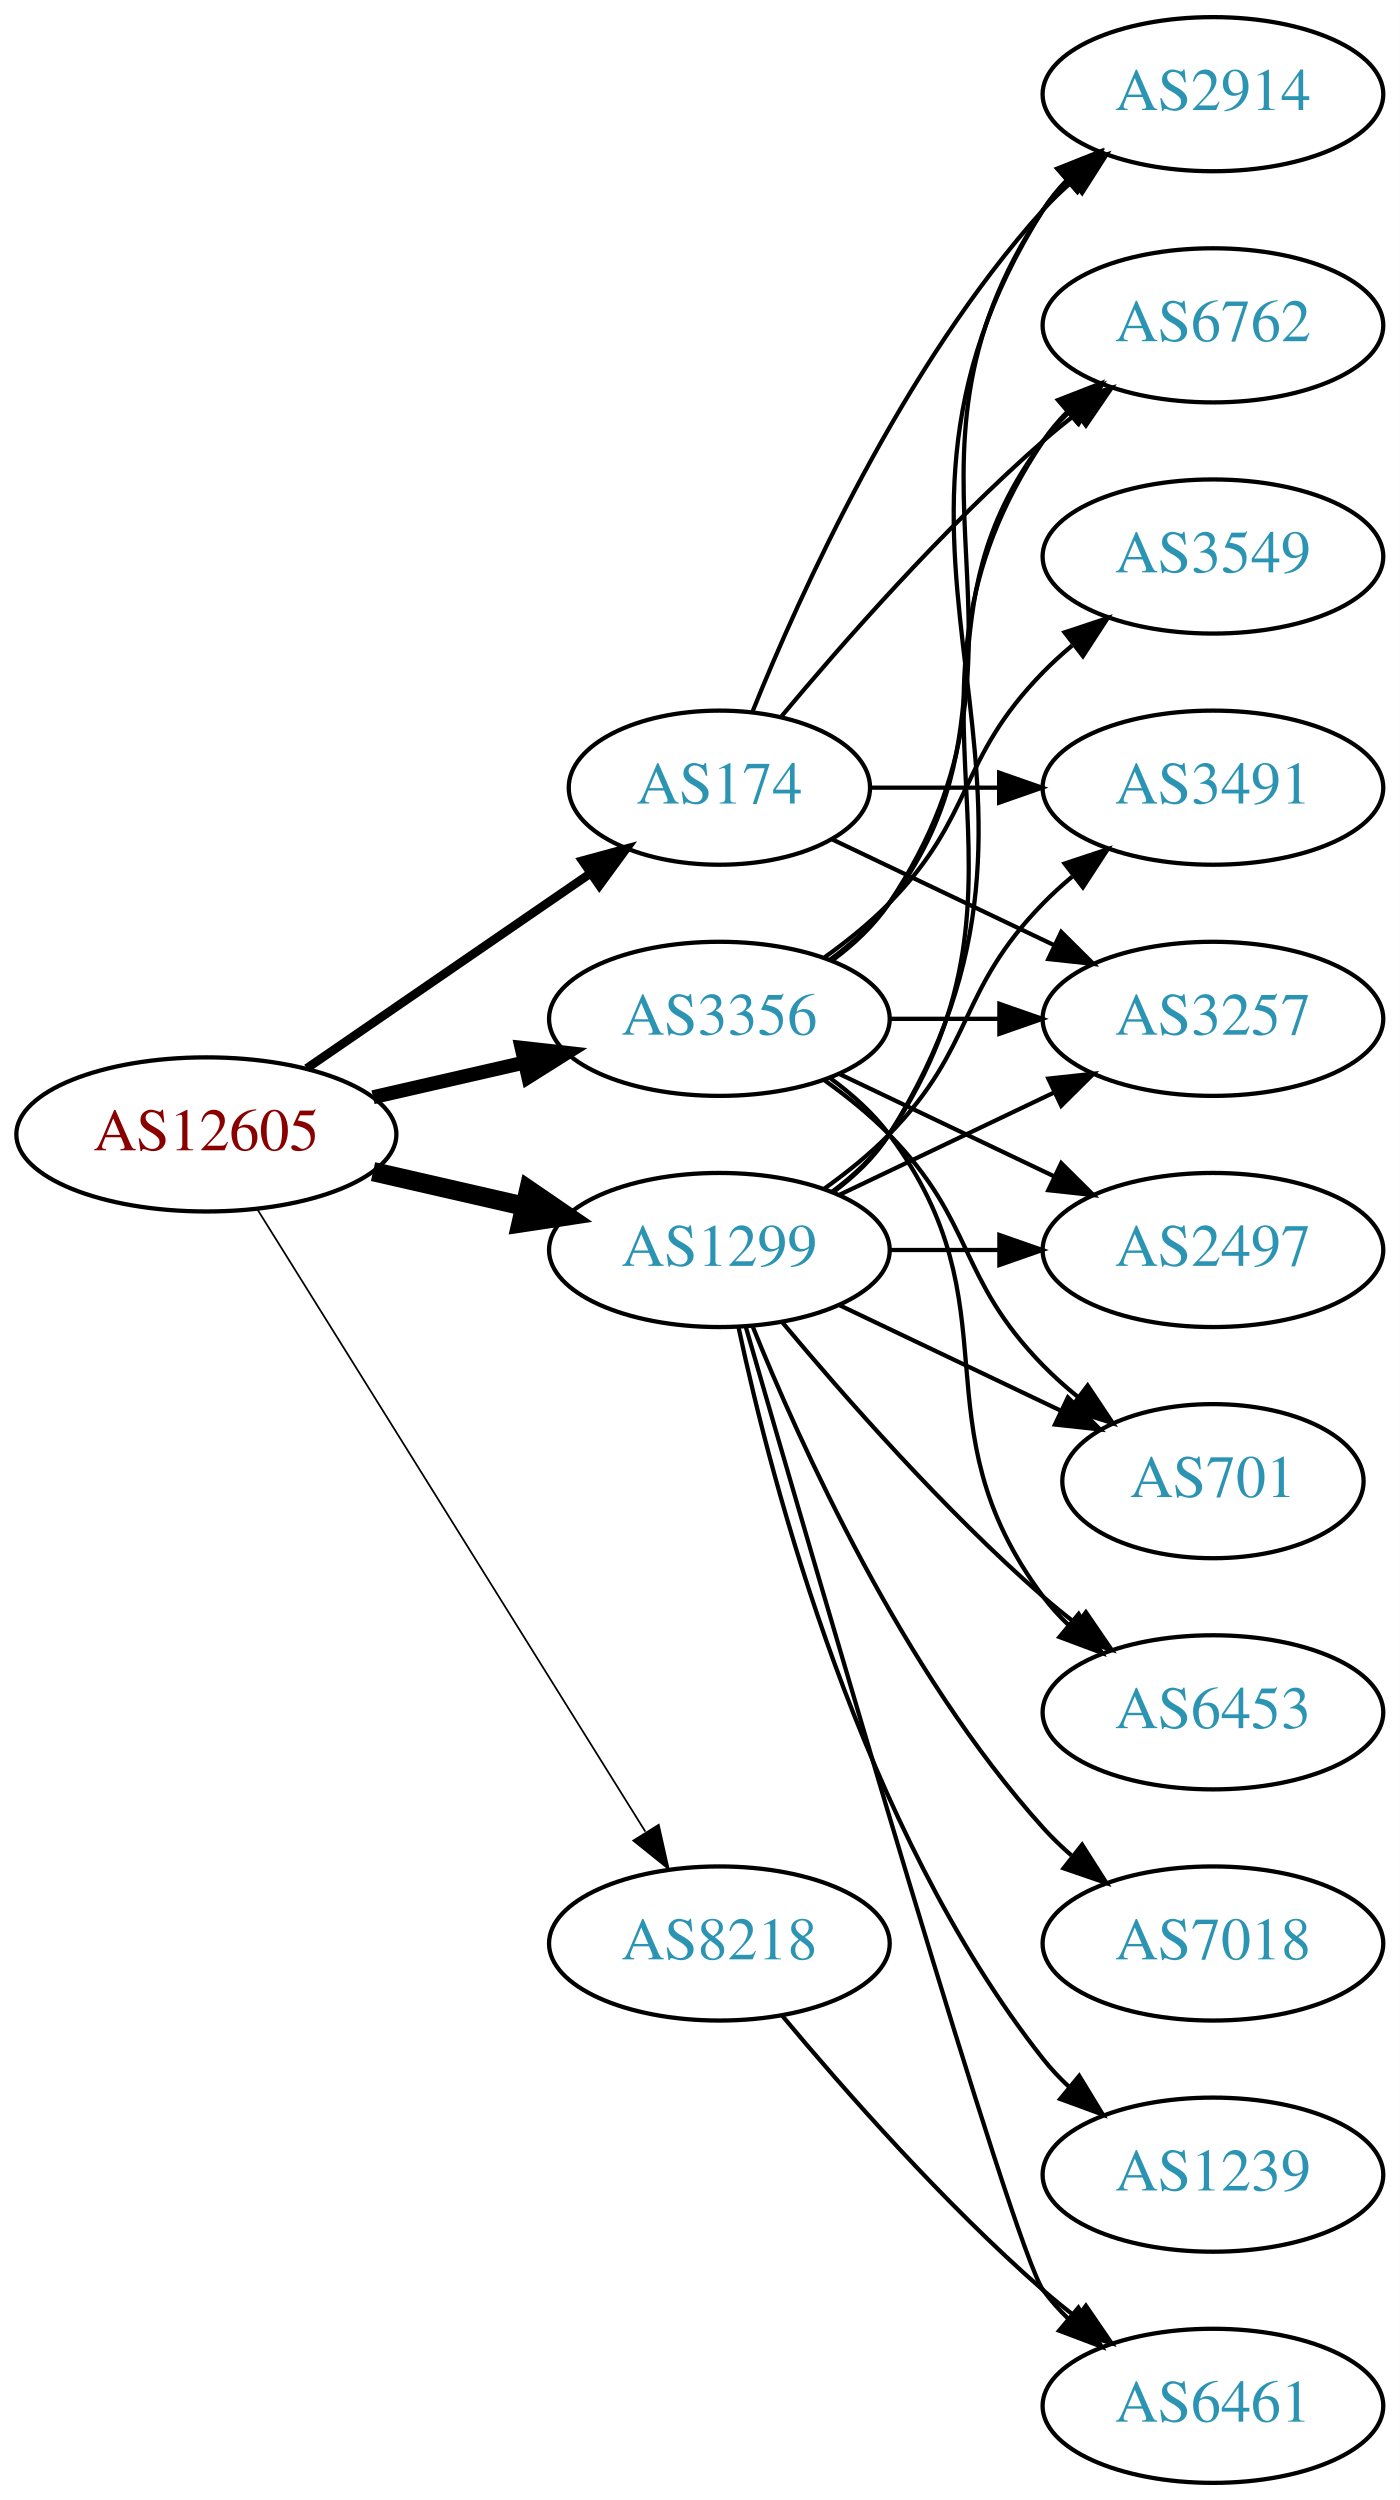
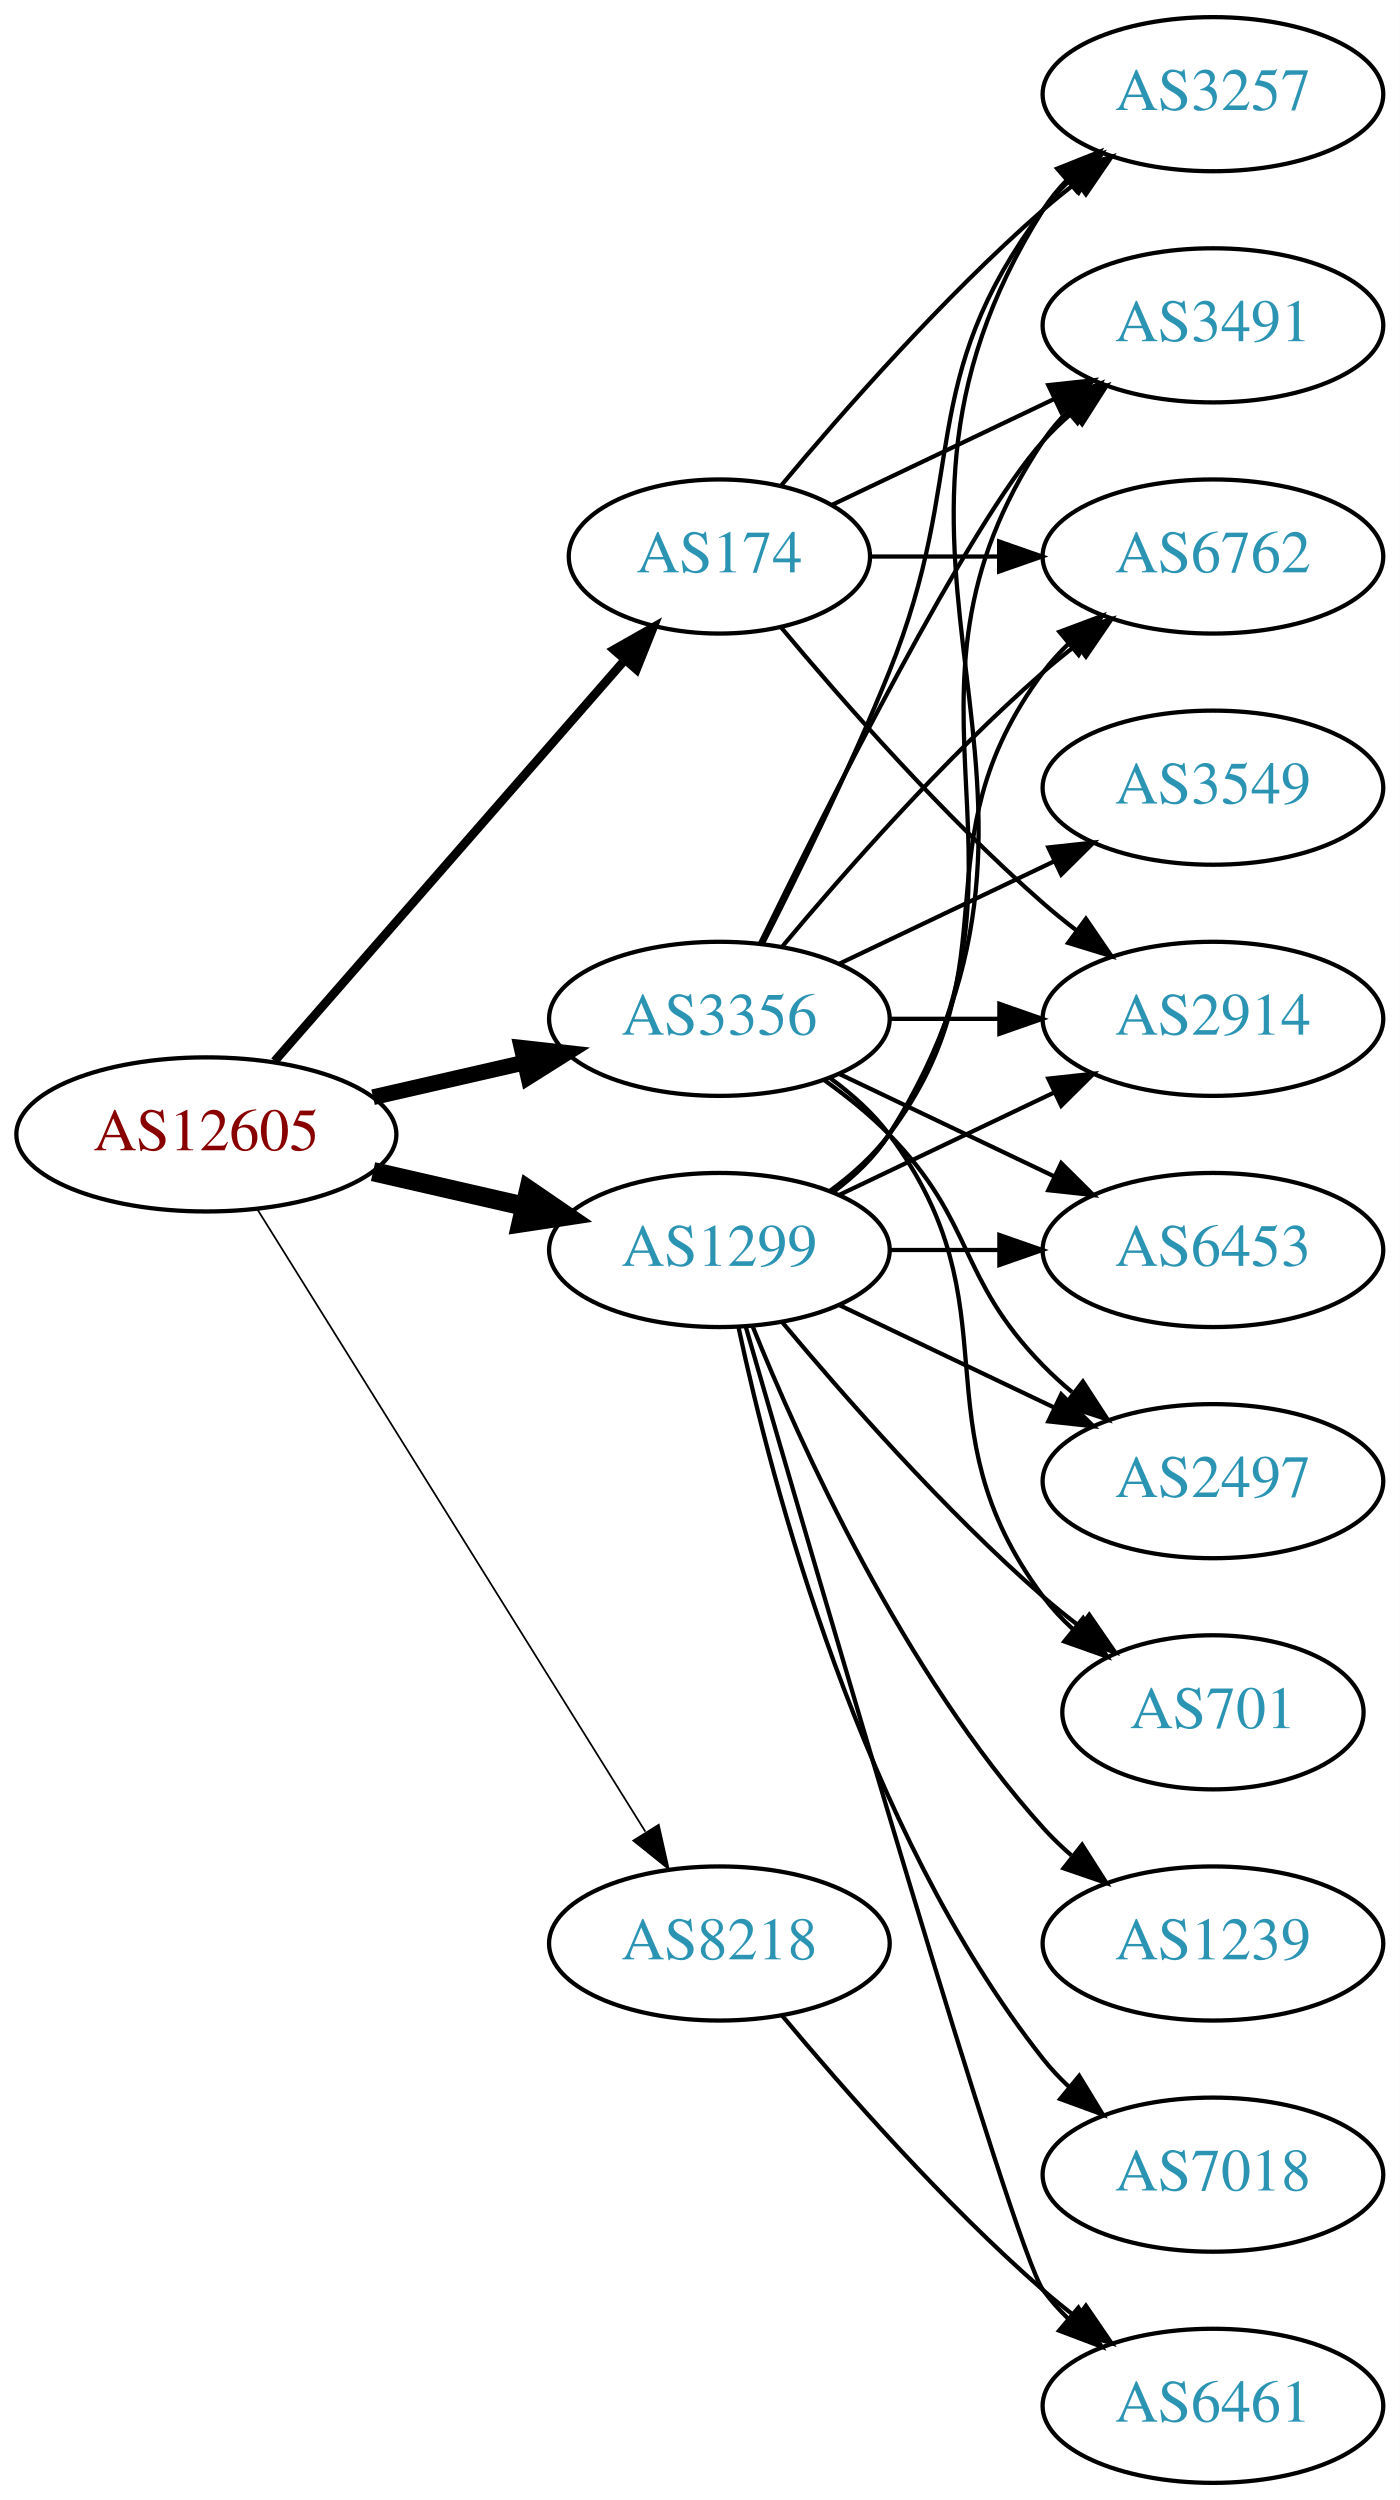
<svg xmlns="http://www.w3.org/2000/svg" xmlns:xlink="http://www.w3.org/1999/xlink" width="327pt" height="584pt" viewBox="0.00 0.00 326.98 584.00">
  <g id="graph0" class="graph" transform="scale(1 1) rotate(0) translate(4 580)">
    <polygon fill="white" stroke="none" points="-4,4 -4,-580 322.978,-580 322.978,4 -4,4" />
    <g id="node1" class="node">
      <g id="a_node1">
        <a xlink:href="/asn/12605" xlink:title="AS12605 ~ Linz, Austria [AT]">
          <ellipse fill="#ffffff" stroke="black" cx="44.196" cy="-315" rx="44.393" ry="18" />
          <text text-anchor="middle" x="44.196" y="-311.3" font-family="Times,serif" font-size="14.00" fill="#880000">AS12605</text>
        </a>
      </g>
    </g>
    <g id="node2" class="node">
      <g id="a_node2">
        <a xlink:href="/asn/174" xlink:title="AS174 ~ Cogent Communications [US]">
-           <ellipse fill="#ffffff" stroke="black" cx="164.039" cy="-396" rx="35.194" ry="18" />
-           <text text-anchor="middle" x="164.039" y="-392.3" font-family="Times,serif" font-size="14.00" fill="#2c94b3">AS174</text>
+           <ellipse fill="#ffffff" stroke="black" cx="164.039" cy="-450" rx="35.194" ry="18" />
+           <text text-anchor="middle" x="164.039" y="-446.3" font-family="Times,serif" font-size="14.00" fill="#2c94b3">AS174</text>
        </a>
      </g>
    </g>
    <g id="edge1" class="edge">
-       <path fill="none" stroke="black" stroke-width="2.045" d="M67.639,-330.426C86.454,-343.359 113.45,-361.915 133.927,-375.99" />
-       <polygon fill="black" stroke="black" stroke-width="2.045" points="132.036,-378.937 142.26,-381.718 136.002,-373.169 132.036,-378.937" />
+       <path fill="none" stroke="black" stroke-width="2.045" d="M60.121,-332.098C80.776,-355.76 118.189,-398.62 141.765,-425.629" />
+       <polygon fill="black" stroke="black" stroke-width="2.045" points="139.391,-428.231 148.604,-433.463 144.664,-423.628 139.391,-428.231" />
    </g>
    <g id="node3" class="node">
      <g id="a_node3">
        <a xlink:href="/asn/1299" xlink:title="AS1299 ~ Telia Carrier [EU]">
          <ellipse fill="#ffffff" stroke="black" cx="164.039" cy="-288" rx="39.794" ry="18" />
          <text text-anchor="middle" x="164.039" y="-284.3" font-family="Times,serif" font-size="14.00" fill="#2c94b3">AS1299</text>
        </a>
      </g>
    </g>
    <g id="edge2" class="edge">
      <path fill="none" stroke="black" stroke-width="4.5" d="M83.131,-306.308C94.371,-303.733 106.784,-300.889 118.407,-298.226" />
      <polygon fill="black" stroke="black" stroke-width="4.5" points="119.501,-302.015 128.369,-295.943 117.742,-294.339 119.501,-302.015" />
    </g>
    <g id="node4" class="node">
      <g id="a_node4">
        <a xlink:href="/asn/3356" xlink:title="AS3356 ~ Level 3 Parent, LLC [US]">
          <ellipse fill="#ffffff" stroke="black" cx="164.039" cy="-342" rx="39.794" ry="18" />
          <text text-anchor="middle" x="164.039" y="-338.3" font-family="Times,serif" font-size="14.00" fill="#2c94b3">AS3356</text>
        </a>
      </g>
    </g>
    <g id="edge3" class="edge">
-       <path fill="none" stroke="black" stroke-width="3.273" d="M83.131,-323.692C94.371,-326.267 106.784,-329.111 118.407,-331.774" />
-       <polygon fill="black" stroke="black" stroke-width="3.273" points="117.84,-335.235 128.369,-334.057 119.403,-328.412 117.84,-335.235" />
+       <path fill="none" stroke="black" stroke-width="3.682" d="M83.131,-323.692C94.371,-326.267 106.784,-329.111 118.407,-331.774" />
+       <polygon fill="black" stroke="black" stroke-width="3.682" points="117.84,-335.235 128.369,-334.057 119.403,-328.412 117.84,-335.235" />
    </g>
    <g id="node5" class="node">
      <g id="a_node5">
        <a xlink:href="/asn/8218" xlink:title="AS8218 ~ legacy Neotelecoms [FR]">
          <ellipse fill="#ffffff" stroke="black" cx="164.039" cy="-126" rx="39.794" ry="18" />
          <text text-anchor="middle" x="164.039" y="-122.3" font-family="Times,serif" font-size="14.00" fill="#2c94b3">AS8218</text>
        </a>
      </g>
    </g>
    <g id="edge4" class="edge">
      <path fill="none" stroke="black" stroke-width="0.409" d="M56.071,-297.558C76.855,-264.225 122.315,-191.314 146.744,-152.134" />
      <polygon fill="black" stroke="black" stroke-width="0.409" points="149.869,-153.737 152.19,-143.4 143.929,-150.034 149.869,-153.737" />
    </g>
    <g id="node6" class="node">
      <g id="a_node6">
-         <a xlink:href="/asn/3257" xlink:title="AS3257 ~ GTT [DE]">
+         <a xlink:href="/asn/2914" xlink:title="AS2914 ~ NTT America, Inc. [US]">
          <ellipse fill="#ffffff" stroke="black" cx="279.332" cy="-342" rx="39.794" ry="18" />
-           <text text-anchor="middle" x="279.332" y="-338.3" font-family="Times,serif" font-size="14.00" fill="#2c94b3">AS3257</text>
+           <text text-anchor="middle" x="279.332" y="-338.3" font-family="Times,serif" font-size="14.00" fill="#2c94b3">AS2914</text>
        </a>
      </g>
    </g>
    <g id="edge5" class="edge">
-       <path fill="none" stroke="black" d="M190.464,-383.881C205.766,-376.587 225.49,-367.186 242.372,-359.14" />
-       <polygon fill="black" stroke="black" points="243.891,-362.293 251.412,-354.831 240.879,-355.974 243.891,-362.293" />
+       <path fill="none" stroke="black" d="M178.404,-433.501C192.659,-416.404 216.354,-389.381 239.685,-369 242.151,-366.846 244.789,-364.706 247.487,-362.628" />
+       <polygon fill="black" stroke="black" points="249.66,-365.375 255.641,-356.63 245.512,-359.736 249.66,-365.375" />
    </g>
    <g id="node7" class="node">
      <g id="a_node7">
-         <a xlink:href="/asn/2914" xlink:title="AS2914 ~ NTT America, Inc. [US]">
+         <a xlink:href="/asn/3257" xlink:title="AS3257 ~ GTT [DE]">
          <ellipse fill="#ffffff" stroke="black" cx="279.332" cy="-558" rx="39.794" ry="18" />
-           <text text-anchor="middle" x="279.332" y="-554.3" font-family="Times,serif" font-size="14.00" fill="#2c94b3">AS2914</text>
+           <text text-anchor="middle" x="279.332" y="-554.3" font-family="Times,serif" font-size="14.00" fill="#2c94b3">AS3257</text>
        </a>
      </g>
    </g>
    <g id="edge6" class="edge">
-       <path fill="none" stroke="black" d="M171.786,-413.787C182.837,-441.243 206.891,-494.578 239.685,-531 241.688,-533.224 243.906,-535.363 246.239,-537.397" />
-       <polygon fill="black" stroke="black" points="244.437,-540.433 254.458,-543.873 248.769,-534.935 244.437,-540.433" />
+       <path fill="none" stroke="black" d="M178.404,-466.499C192.659,-483.596 216.354,-510.619 239.685,-531 242.151,-533.154 244.789,-535.294 247.487,-537.372" />
+       <polygon fill="black" stroke="black" points="245.512,-540.264 255.641,-543.37 249.66,-534.625 245.512,-540.264" />
    </g>
    <g id="node8" class="node">
      <g id="a_node8">
        <a xlink:href="/asn/3491" xlink:title="AS3491 ~ PCCW Global, Inc. [US]">
-           <ellipse fill="#ffffff" stroke="black" cx="279.332" cy="-396" rx="39.794" ry="18" />
-           <text text-anchor="middle" x="279.332" y="-392.3" font-family="Times,serif" font-size="14.00" fill="#2c94b3">AS3491</text>
+           <ellipse fill="#ffffff" stroke="black" cx="279.332" cy="-504" rx="39.794" ry="18" />
+           <text text-anchor="middle" x="279.332" y="-500.3" font-family="Times,serif" font-size="14.00" fill="#2c94b3">AS3491</text>
        </a>
      </g>
    </g>
    <g id="edge7" class="edge">
-       <path fill="none" stroke="black" d="M199.338,-396C208.715,-396 219.065,-396 229.1,-396" />
-       <polygon fill="black" stroke="black" points="229.388,-399.5 239.388,-396 229.388,-392.5 229.388,-399.5" />
+       <path fill="none" stroke="black" d="M190.464,-462.119C205.766,-469.413 225.49,-478.814 242.372,-486.86" />
+       <polygon fill="black" stroke="black" points="240.879,-490.026 251.412,-491.169 243.891,-483.707 240.879,-490.026" />
    </g>
    <g id="node9" class="node">
      <g id="a_node9">
        <a xlink:href="/asn/6762" xlink:title="AS6762 ~ TELECOM ITALIA SPARKLE S.p.A. [IT]">
-           <ellipse fill="#ffffff" stroke="black" cx="279.332" cy="-504" rx="39.794" ry="18" />
-           <text text-anchor="middle" x="279.332" y="-500.3" font-family="Times,serif" font-size="14.00" fill="#2c94b3">AS6762</text>
+           <ellipse fill="#ffffff" stroke="black" cx="279.332" cy="-450" rx="39.794" ry="18" />
+           <text text-anchor="middle" x="279.332" y="-446.3" font-family="Times,serif" font-size="14.00" fill="#2c94b3">AS6762</text>
        </a>
      </g>
    </g>
    <g id="edge8" class="edge">
-       <path fill="none" stroke="black" d="M178.404,-412.499C192.659,-429.596 216.354,-456.619 239.685,-477 242.151,-479.154 244.789,-481.294 247.487,-483.372" />
-       <polygon fill="black" stroke="black" points="245.512,-486.264 255.641,-489.37 249.66,-480.625 245.512,-486.264" />
-     </g>
-     <g id="edge12" class="edge">
+       <path fill="none" stroke="black" d="M199.338,-450C208.715,-450 219.065,-450 229.1,-450" />
+       <polygon fill="black" stroke="black" points="229.388,-453.5 239.388,-450 229.388,-446.5 229.388,-453.5" />
+     </g>
+     <g id="edge9" class="edge">
      <path fill="none" stroke="black" d="M192.175,-300.934C207.169,-308.081 225.99,-317.052 242.213,-324.785" />
      <polygon fill="black" stroke="black" points="240.884,-328.028 251.417,-329.171 243.895,-321.709 240.884,-328.028" />
    </g>
-     <g id="edge9" class="edge">
+     <g id="edge16" class="edge">
      <path fill="none" stroke="black" d="M190.565,-301.472C195.61,-305.223 200.365,-309.74 203.685,-315 255.635,-397.3 187.735,-448.7 239.685,-531 241.242,-533.466 243.113,-535.768 245.182,-537.905" />
      <polygon fill="black" stroke="black" points="242.961,-540.611 252.806,-544.528 247.552,-535.327 242.961,-540.611" />
    </g>
-     <g id="edge18" class="edge">
-       <path fill="none" stroke="black" d="M188.633,-302.389C193.889,-306.148 199.22,-310.437 203.685,-315 223.858,-335.617 219.513,-348.383 239.685,-369 241.778,-371.139 244.061,-373.218 246.438,-375.21" />
-       <polygon fill="black" stroke="black" points="244.681,-378.275 254.738,-381.611 248.956,-372.732 244.681,-378.275" />
-     </g>
-     <g id="edge13" class="edge">
+     <g id="edge17" class="edge">
      <path fill="none" stroke="black" d="M190.358,-301.607C195.414,-305.351 200.225,-309.831 203.685,-315 244.71,-376.294 198.661,-415.706 239.685,-477 241.307,-479.423 243.226,-481.695 245.328,-483.81" />
      <polygon fill="black" stroke="black" points="243.141,-486.546 253.013,-490.393 247.695,-481.229 243.141,-486.546" />
    </g>
+     <g id="edge15" class="edge">
+       <path fill="none" stroke="black" d="M189.969,-301.882C195.046,-305.611 199.964,-310.016 203.685,-315 233.957,-355.542 209.414,-382.458 239.685,-423 241.43,-425.336 243.437,-427.545 245.6,-429.617" />
+       <polygon fill="black" stroke="black" points="243.478,-432.405 253.401,-436.118 247.96,-427.027 243.478,-432.405" />
+     </g>
    <g id="node10" class="node">
      <g id="a_node10">
-         <a xlink:href="/asn/1239" xlink:title="AS1239 ~ Sprint [US]">
-           <ellipse fill="#ffffff" stroke="black" cx="279.332" cy="-72" rx="39.794" ry="18" />
-           <text text-anchor="middle" x="279.332" y="-68.3" font-family="Times,serif" font-size="14.00" fill="#2c94b3">AS1239</text>
+         <a xlink:href="/asn/6453" xlink:title="AS6453 ~ TATA COMMUNICATIONS (AMERICA) INC [US]">
+           <ellipse fill="#ffffff" stroke="black" cx="279.332" cy="-288" rx="39.794" ry="18" />
+           <text text-anchor="middle" x="279.332" y="-284.3" font-family="Times,serif" font-size="14.00" fill="#2c94b3">AS6453</text>
        </a>
      </g>
    </g>
    <g id="edge10" class="edge">
-       <path fill="none" stroke="black" d="M168.529,-269.84C176.16,-233.97 197.152,-152.845 239.685,-99 241.493,-96.712 243.545,-94.538 245.74,-92.49" />
-       <polygon fill="black" stroke="black" points="248.094,-95.086 253.6,-86.034 243.651,-89.677 248.094,-95.086" />
+       <path fill="none" stroke="black" d="M203.711,-288C211.914,-288 220.678,-288 229.21,-288" />
+       <polygon fill="black" stroke="black" points="229.449,-291.5 239.449,-288 229.449,-284.5 229.449,-291.5" />
    </g>
    <g id="node11" class="node">
      <g id="a_node11">
        <a xlink:href="/asn/7018" xlink:title="AS7018 ~ AT&amp;T Services, Inc. [US]">
+           <ellipse fill="#ffffff" stroke="black" cx="279.332" cy="-72" rx="39.794" ry="18" />
+           <text text-anchor="middle" x="279.332" y="-68.3" font-family="Times,serif" font-size="14.00" fill="#2c94b3">AS7018</text>
+         </a>
+       </g>
+     </g>
+     <g id="edge11" class="edge">
+       <path fill="none" stroke="black" d="M168.529,-269.84C176.16,-233.97 197.152,-152.845 239.685,-99 241.493,-96.712 243.545,-94.538 245.74,-92.49" />
+       <polygon fill="black" stroke="black" points="248.094,-95.086 253.6,-86.034 243.651,-89.677 248.094,-95.086" />
+     </g>
+     <g id="node12" class="node">
+       <g id="a_node12">
+         <a xlink:href="/asn/1239" xlink:title="AS1239 ~ Sprint [US]">
          <ellipse fill="#ffffff" stroke="black" cx="279.332" cy="-126" rx="39.794" ry="18" />
-           <text text-anchor="middle" x="279.332" y="-122.3" font-family="Times,serif" font-size="14.00" fill="#2c94b3">AS7018</text>
-         </a>
-       </g>
-     </g>
-     <g id="edge11" class="edge">
+           <text text-anchor="middle" x="279.332" y="-122.3" font-family="Times,serif" font-size="14.00" fill="#2c94b3">AS1239</text>
+         </a>
+       </g>
+     </g>
+     <g id="edge12" class="edge">
      <path fill="none" stroke="black" d="M171.786,-270.213C182.837,-242.757 206.891,-189.422 239.685,-153 241.688,-150.776 243.906,-148.637 246.239,-146.603" />
      <polygon fill="black" stroke="black" points="248.769,-149.065 254.458,-140.127 244.437,-143.567 248.769,-149.065" />
    </g>
-     <g id="node12" class="node">
-       <g id="a_node12">
+     <g id="node13" class="node">
+       <g id="a_node13">
        <a xlink:href="/asn/6461" xlink:title="AS6461 ~ Zayo Bandwidth [US]">
          <ellipse fill="#ffffff" stroke="black" cx="279.332" cy="-18" rx="39.794" ry="18" />
          <text text-anchor="middle" x="279.332" y="-14.3" font-family="Times,serif" font-size="14.00" fill="#2c94b3">AS6461</text>
        </a>
      </g>
    </g>
-     <g id="edge14" class="edge">
+     <g id="edge13" class="edge">
      <path fill="none" stroke="black" d="M170.174,-270.156C185.906,-215.654 232.783,-54.476 239.685,-45 241.402,-42.643 243.389,-40.419 245.538,-38.337" />
      <polygon fill="black" stroke="black" points="247.9,-40.925 253.313,-31.817 243.402,-35.561 247.9,-40.925" />
    </g>
-     <g id="node13" class="node">
-       <g id="a_node13">
-         <a xlink:href="/asn/2497" xlink:title="AS2497 ~ Internet Initiative Japan Inc. [JP]">
-           <ellipse fill="#ffffff" stroke="black" cx="279.332" cy="-288" rx="39.794" ry="18" />
-           <text text-anchor="middle" x="279.332" y="-284.3" font-family="Times,serif" font-size="14.00" fill="#2c94b3">AS2497</text>
-         </a>
-       </g>
-     </g>
-     <g id="edge15" class="edge">
-       <path fill="none" stroke="black" d="M203.711,-288C211.914,-288 220.678,-288 229.21,-288" />
-       <polygon fill="black" stroke="black" points="229.449,-291.5 239.449,-288 229.449,-284.5 229.449,-291.5" />
-     </g>
    <g id="node14" class="node">
      <g id="a_node14">
-         <a xlink:href="/asn/701" xlink:title="AS701 ~ UUNET [US]">
-           <ellipse fill="#ffffff" stroke="black" cx="279.332" cy="-234" rx="35.194" ry="18" />
-           <text text-anchor="middle" x="279.332" y="-230.3" font-family="Times,serif" font-size="14.00" fill="#2c94b3">AS701</text>
-         </a>
-       </g>
-     </g>
-     <g id="edge16" class="edge">
-       <path fill="none" stroke="black" d="M192.175,-275.066C207.607,-267.71 227.092,-258.423 243.628,-250.541" />
-       <polygon fill="black" stroke="black" points="245.448,-253.551 252.969,-246.089 242.436,-247.232 245.448,-253.551" />
+         <a xlink:href="/asn/2497" xlink:title="AS2497 ~ Internet Initiative Japan Inc. [JP]">
+           <ellipse fill="#ffffff" stroke="black" cx="279.332" cy="-234" rx="39.794" ry="18" />
+           <text text-anchor="middle" x="279.332" y="-230.3" font-family="Times,serif" font-size="14.00" fill="#2c94b3">AS2497</text>
+         </a>
+       </g>
+     </g>
+     <g id="edge14" class="edge">
+       <path fill="none" stroke="black" d="M192.175,-275.066C207.169,-267.919 225.99,-258.948 242.213,-251.215" />
+       <polygon fill="black" stroke="black" points="243.895,-254.291 251.417,-246.829 240.884,-247.972 243.895,-254.291" />
    </g>
    <g id="node15" class="node">
      <g id="a_node15">
-         <a xlink:href="/asn/6453" xlink:title="AS6453 ~ TATA COMMUNICATIONS (AMERICA) INC [US]">
-           <ellipse fill="#ffffff" stroke="black" cx="279.332" cy="-180" rx="39.794" ry="18" />
-           <text text-anchor="middle" x="279.332" y="-176.3" font-family="Times,serif" font-size="14.00" fill="#2c94b3">AS6453</text>
-         </a>
-       </g>
-     </g>
-     <g id="edge17" class="edge">
-       <path fill="none" stroke="black" d="M178.669,-271.183C192.951,-254.071 216.498,-227.255 239.685,-207 242.151,-204.846 244.789,-202.706 247.487,-200.628" />
-       <polygon fill="black" stroke="black" points="249.66,-203.375 255.641,-194.63 245.512,-197.736 249.66,-203.375" />
-     </g>
-     <g id="edge25" class="edge">
+         <a xlink:href="/asn/701" xlink:title="AS701 ~ UUNET [US]">
+           <ellipse fill="#ffffff" stroke="black" cx="279.332" cy="-180" rx="35.194" ry="18" />
+           <text text-anchor="middle" x="279.332" y="-176.3" font-family="Times,serif" font-size="14.00" fill="#2c94b3">AS701</text>
+         </a>
+       </g>
+     </g>
+     <g id="edge18" class="edge">
+       <path fill="none" stroke="black" d="M178.669,-271.183C192.951,-254.071 216.498,-227.255 239.685,-207 242.355,-204.668 245.228,-202.352 248.158,-200.114" />
+       <polygon fill="black" stroke="black" points="250.436,-202.784 256.449,-194.061 246.309,-197.13 250.436,-202.784" />
+     </g>
+     <g id="edge24" class="edge">
      <path fill="none" stroke="black" d="M203.711,-342C211.914,-342 220.678,-342 229.21,-342" />
      <polygon fill="black" stroke="black" points="229.449,-345.5 239.449,-342 229.449,-338.5 229.449,-345.5" />
    </g>
-     <g id="edge23" class="edge">
-       <path fill="none" stroke="black" d="M190.358,-355.607C195.414,-359.351 200.225,-363.831 203.685,-369 244.71,-430.294 198.661,-469.706 239.685,-531 241.307,-533.423 243.226,-535.695 245.328,-537.81" />
-       <polygon fill="black" stroke="black" points="243.141,-540.546 253.013,-544.393 247.695,-535.229 243.141,-540.546" />
-     </g>
-     <g id="edge24" class="edge">
-       <path fill="none" stroke="black" d="M189.969,-355.882C195.046,-359.611 199.964,-364.016 203.685,-369 233.957,-409.542 209.414,-436.458 239.685,-477 241.43,-479.336 243.437,-481.545 245.6,-483.617" />
-       <polygon fill="black" stroke="black" points="243.478,-486.405 253.401,-490.118 247.96,-481.027 243.478,-486.405" />
+     <g id="edge26" class="edge">
+       <path fill="none" stroke="black" d="M174.119,-359.417C182.388,-375.634 194.65,-400.603 203.685,-423 222.615,-469.922 209.414,-490.458 239.685,-531 241.43,-533.336 243.437,-535.545 245.6,-537.617" />
+       <polygon fill="black" stroke="black" points="243.478,-540.405 253.401,-544.118 247.96,-535.027 243.478,-540.405" />
+     </g>
+     <g id="edge22" class="edge">
+       <path fill="none" stroke="black" d="M173.476,-359.511C189.095,-391.509 222.481,-457.893 239.685,-477 241.688,-479.224 243.906,-481.363 246.239,-483.397" />
+       <polygon fill="black" stroke="black" points="244.437,-486.433 254.458,-489.873 248.769,-480.935 244.437,-486.433" />
    </g>
    <g id="edge20" class="edge">
+       <path fill="none" stroke="black" d="M178.669,-358.817C192.951,-375.929 216.498,-402.745 239.685,-423 242.151,-425.154 244.789,-427.294 247.487,-429.372" />
+       <polygon fill="black" stroke="black" points="245.512,-432.264 255.641,-435.37 249.66,-426.625 245.512,-432.264" />
+     </g>
+     <g id="edge19" class="edge">
      <path fill="none" stroke="black" d="M192.175,-329.066C207.169,-321.919 225.99,-312.948 242.213,-305.215" />
      <polygon fill="black" stroke="black" points="243.895,-308.291 251.417,-300.829 240.884,-301.972 243.895,-308.291" />
    </g>
-     <g id="edge22" class="edge">
-       <path fill="none" stroke="black" d="M188.633,-327.611C193.889,-323.852 199.22,-319.563 203.685,-315 223.858,-294.383 219.513,-281.617 239.685,-261 242.164,-258.466 244.911,-256.017 247.763,-253.696" />
-       <polygon fill="black" stroke="black" points="250.066,-256.343 255.949,-247.532 245.855,-250.752 250.066,-256.343" />
-     </g>
-     <g id="edge19" class="edge">
-       <path fill="none" stroke="black" d="M189.969,-328.118C195.046,-324.389 199.964,-319.984 203.685,-315 233.957,-274.458 209.414,-247.542 239.685,-207 241.43,-204.664 243.437,-202.455 245.6,-200.383" />
-       <polygon fill="black" stroke="black" points="247.96,-202.973 253.401,-193.882 243.478,-197.595 247.96,-202.973" />
+     <g id="edge21" class="edge">
+       <path fill="none" stroke="black" d="M188.633,-327.611C193.889,-323.852 199.22,-319.563 203.685,-315 223.858,-294.383 219.513,-281.617 239.685,-261 241.778,-258.861 244.061,-256.782 246.438,-254.79" />
+       <polygon fill="black" stroke="black" points="248.956,-257.268 254.738,-248.389 244.681,-251.725 248.956,-257.268" />
+     </g>
+     <g id="edge25" class="edge">
+       <path fill="none" stroke="black" d="M189.969,-328.118C195.046,-324.389 199.964,-319.984 203.685,-315 233.957,-274.458 209.414,-247.542 239.685,-207 241.693,-204.311 244.049,-201.791 246.59,-199.454" />
+       <polygon fill="black" stroke="black" points="249.004,-202.004 254.605,-193.011 244.619,-196.548 249.004,-202.004" />
    </g>
    <g id="node16" class="node">
      <g id="a_node16">
        <a xlink:href="/asn/3549" xlink:title="AS3549 ~ Level 3 Parent, LLC [US]">
-           <ellipse fill="#ffffff" stroke="black" cx="279.332" cy="-450" rx="39.794" ry="18" />
-           <text text-anchor="middle" x="279.332" y="-446.3" font-family="Times,serif" font-size="14.00" fill="#2c94b3">AS3549</text>
-         </a>
-       </g>
-     </g>
-     <g id="edge21" class="edge">
-       <path fill="none" stroke="black" d="M188.633,-356.389C193.889,-360.148 199.22,-364.437 203.685,-369 223.858,-389.617 219.513,-402.383 239.685,-423 241.778,-425.139 244.061,-427.218 246.438,-429.21" />
-       <polygon fill="black" stroke="black" points="244.681,-432.275 254.738,-435.611 248.956,-426.732 244.681,-432.275" />
-     </g>
-     <g id="edge26" class="edge">
+           <ellipse fill="#ffffff" stroke="black" cx="279.332" cy="-396" rx="39.794" ry="18" />
+           <text text-anchor="middle" x="279.332" y="-392.3" font-family="Times,serif" font-size="14.00" fill="#2c94b3">AS3549</text>
+         </a>
+       </g>
+     </g>
+     <g id="edge23" class="edge">
+       <path fill="none" stroke="black" d="M192.175,-354.934C207.169,-362.081 225.99,-371.052 242.213,-378.785" />
+       <polygon fill="black" stroke="black" points="240.884,-382.028 251.417,-383.171 243.895,-375.709 240.884,-382.028" />
+     </g>
+     <g id="edge27" class="edge">
      <path fill="none" stroke="black" d="M178.669,-109.183C192.951,-92.071 216.498,-65.255 239.685,-45 242.151,-42.846 244.789,-40.706 247.487,-38.628" />
      <polygon fill="black" stroke="black" points="249.66,-41.375 255.641,-32.63 245.512,-35.736 249.66,-41.375" />
    </g>
  </g>
</svg>
